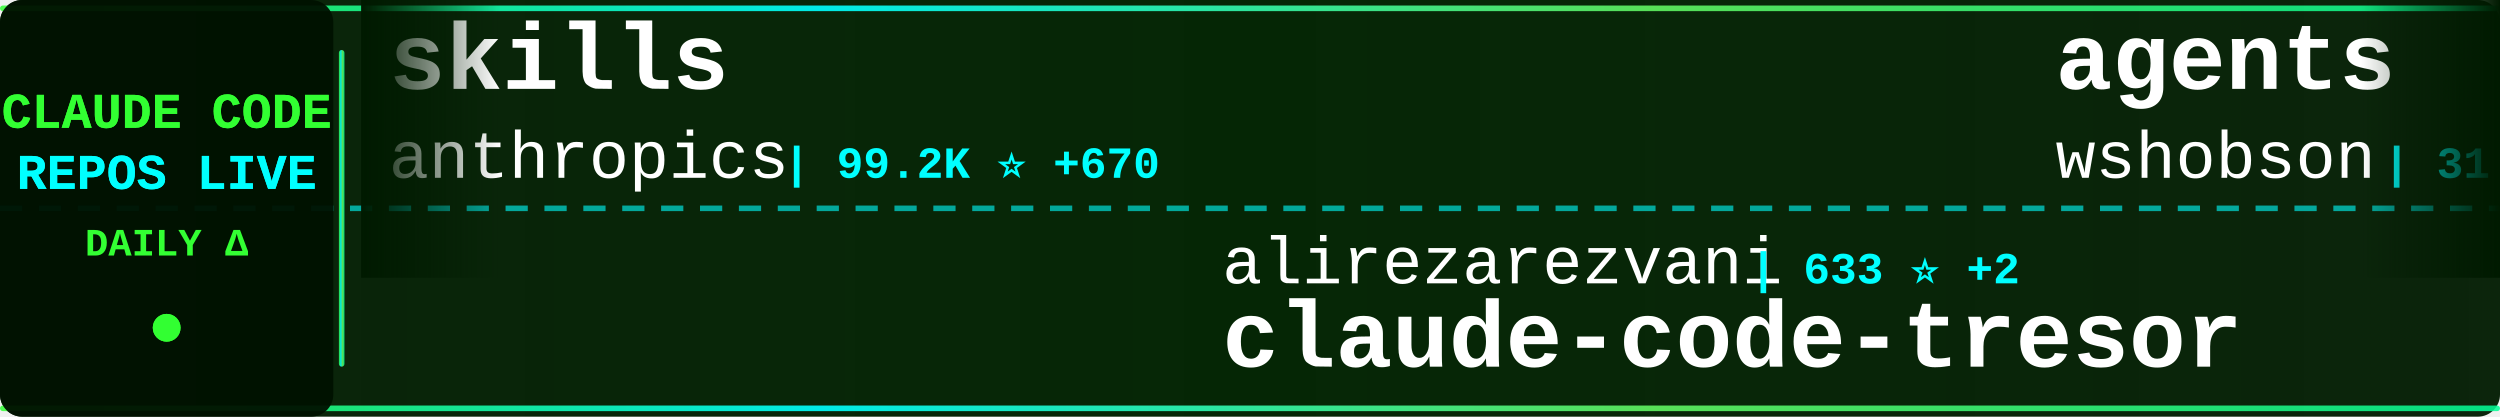
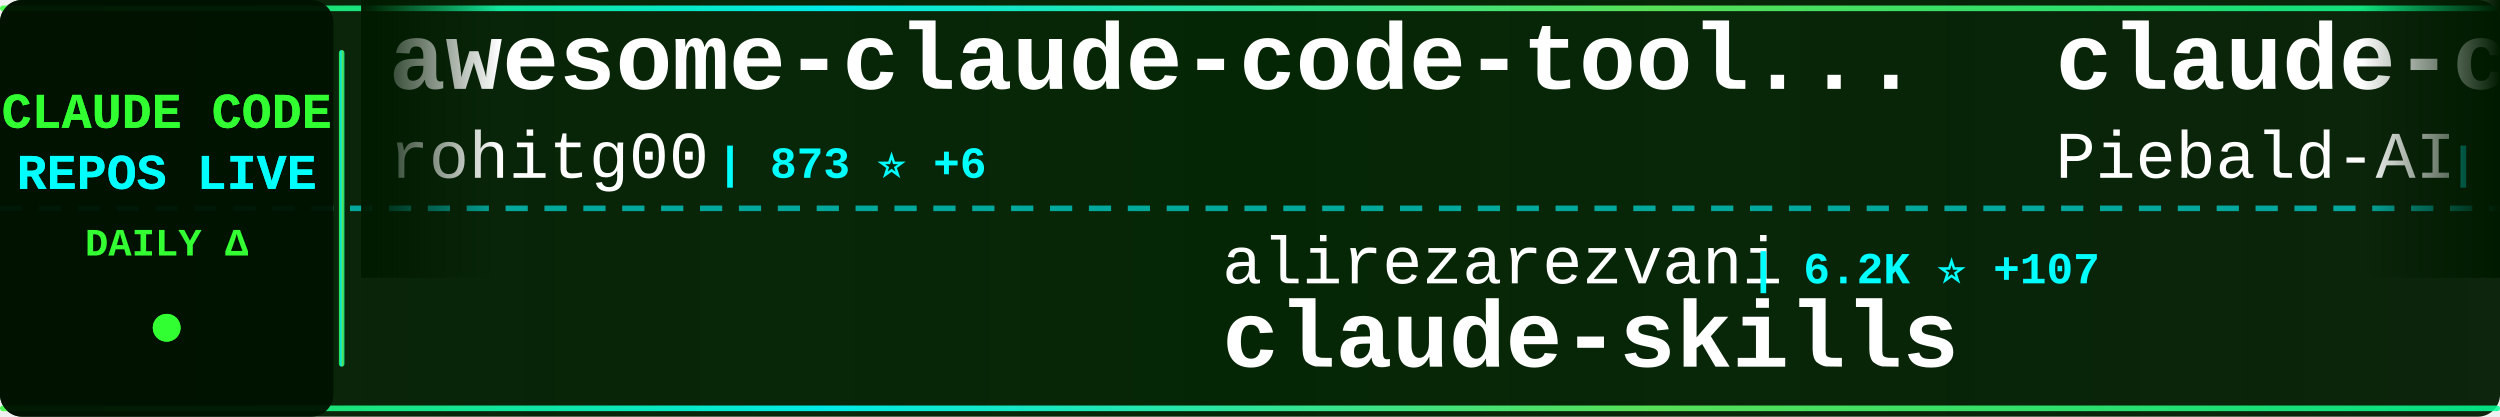
<svg xmlns="http://www.w3.org/2000/svg" width="900" height="150">
  <defs>
    <linearGradient id="tickerBg" x1="0%" y1="0%" x2="100%" y2="0%">
      <stop offset="0%" style="stop-color:#001a00;stop-opacity:0.95" />
      <stop offset="50%" style="stop-color:#002200;stop-opacity:0.98" />
      <stop offset="100%" style="stop-color:#001a00;stop-opacity:0.95" />
    </linearGradient>
    <linearGradient id="borderGrad" x1="0%" y1="0%" x2="100%" y2="0%">
      <stop offset="0%" style="stop-color:#33ff33;stop-opacity:0.85">
        <animate attributeName="stop-opacity" values="0.85;1;0.85" dur="2s" repeatCount="indefinite" />
      </stop>
      <stop offset="33%" style="stop-color:#00ffff;stop-opacity:0.9">
        <animate attributeName="stop-opacity" values="0.9;1;0.9" dur="2.2s" repeatCount="indefinite" />
      </stop>
      <stop offset="66%" style="stop-color:#66ff66;stop-opacity:0.85">
        <animate attributeName="stop-opacity" values="0.85;1;0.85" dur="1.8s" repeatCount="indefinite" />
      </stop>
      <stop offset="100%" style="stop-color:#00ff99;stop-opacity:0.85">
        <animate attributeName="stop-opacity" values="0.85;1;0.85" dur="2s" repeatCount="indefinite" />
      </stop>
    </linearGradient>
    <filter id="textGlow">
      <feGaussianBlur stdDeviation="0.1" result="coloredBlur" />
      <feMerge>
        <feMergeNode in="coloredBlur" />
        <feMergeNode in="SourceGraphic" />
      </feMerge>
    </filter>
    <filter id="metricGlow">
      <feGaussianBlur stdDeviation="0.2" result="coloredBlur" />
      <feMerge>
        <feMergeNode in="coloredBlur" />
        <feMergeNode in="SourceGraphic" />
      </feMerge>
    </filter>
    <linearGradient id="leftFade" x1="0%" y1="0%" x2="100%" y2="0%">
      <stop offset="0%" style="stop-color:#001a00;stop-opacity:1" />
      <stop offset="100%" style="stop-color:#001a00;stop-opacity:0" />
    </linearGradient>
    <linearGradient id="rightFade" x1="0%" y1="0%" x2="100%" y2="0%">
      <stop offset="0%" style="stop-color:#001a00;stop-opacity:0" />
      <stop offset="100%" style="stop-color:#001a00;stop-opacity:1" />
    </linearGradient>
  </defs>
  <rect width="900" height="150" fill="url(#tickerBg)" rx="8" />
  <rect x="0" y="2" width="900" height="2" fill="url(#borderGrad)" rx="1" />
  <rect x="0" y="146" width="900" height="2" fill="url(#borderGrad)" rx="1" />
  <line x1="0" y1="75" x2="900" y2="75" stroke="#00ffff" stroke-width="2" stroke-dasharray="8 6" opacity="0.6" />
  <rect x="0" y="0" width="120" height="150" fill="#001100" opacity="0.95" rx="8" />
  <text x="60" y="46" font-family="'Courier New', monospace" font-size="18" font-weight="bold" fill="#33ff33" text-anchor="middle" filter="url(#textGlow)">
    CLAUDE CODE
  </text>
  <text x="60" y="68" font-family="'Courier New', monospace" font-size="18" font-weight="bold" fill="#00ffff" text-anchor="middle" filter="url(#textGlow)">
    REPOS LIVE
  </text>
  <text x="60" y="92" font-family="'Courier New', monospace" font-size="14" font-weight="bold" fill="#33ff33" text-anchor="middle">
    DAILY Δ
  </text>
  <circle cx="60" cy="118" r="5" fill="#33ff33" filter="url(#metricGlow)">
    <animate attributeName="r" values="4;6;4" dur="1.5s" repeatCount="indefinite" />
    <animate attributeName="opacity" values="0.6;1;0.6" dur="1.5s" repeatCount="indefinite" />
  </circle>
  <rect x="122" y="18" width="2" height="114" fill="url(#borderGrad)" rx="1" />
  <clipPath id="tickerClip">
    <rect x="130" y="0" width="770" height="150" />
  </clipPath>
  <g clip-path="url(#tickerClip)">
    <g id="tickerItems">
      <animateTransform attributeName="transform" attributeType="XML" type="translate" from="0 0" to="-3000 0" dur="54s" repeatCount="indefinite" />
      <g transform="translate(0, 0)">
-         <text x="140" y="32" font-family="'Courier New', monospace" font-size="34" font-weight="bold" fill="#ffffff">skills</text>
-         <text x="140" y="64" font-family="'Courier New', monospace" font-size="24" font-weight="normal" fill="#ffffff" opacity="1.0">anthropics</text>
-         <text x="282" y="64" font-family="'Courier New', monospace" font-size="16" font-weight="bold" fill="#00ffff"> | 99.2K ⭐ +670</text>
+         <text x="140" y="32" font-family="'Courier New', monospace" font-size="34" font-weight="bold" fill="#ffffff">awesome-claude-code-tool...</text>
+         <text x="140" y="64" font-family="'Courier New', monospace" font-size="24" font-weight="normal" fill="#ffffff" opacity="1.0">rohitg00</text>
+         <text x="258" y="64" font-family="'Courier New', monospace" font-size="16" font-weight="bold" fill="#00ffff"> | 873 ⭐ +6</text>
      </g>
      <g transform="translate(300, 0)">
        <text x="140" y="102" font-family="'Courier New', monospace" font-size="24" font-weight="normal" fill="#ffffff" opacity="1.0">alirezarezvani</text>
-         <text x="330" y="102" font-family="'Courier New', monospace" font-size="16" font-weight="bold" fill="#00ffff"> | 633 ⭐ +2</text>
-         <text x="140" y="132" font-family="'Courier New', monospace" font-size="34" font-weight="bold" fill="#ffffff">claude-code-tresor</text>
+         <text x="330" y="102" font-family="'Courier New', monospace" font-size="16" font-weight="bold" fill="#00ffff"> | 6.2K ⭐ +107</text>
+         <text x="140" y="132" font-family="'Courier New', monospace" font-size="34" font-weight="bold" fill="#ffffff">claude-skills</text>
      </g>
      <g transform="translate(600, 0)">
-         <text x="140" y="32" font-family="'Courier New', monospace" font-size="34" font-weight="bold" fill="#ffffff">agents</text>
-         <text x="140" y="64" font-family="'Courier New', monospace" font-size="24" font-weight="normal" fill="#ffffff" opacity="1.0">wshobson</text>
-         <text x="258" y="64" font-family="'Courier New', monospace" font-size="16" font-weight="bold" fill="#00ffff"> | 31.9K ⭐ +84</text>
+         <text x="140" y="32" font-family="'Courier New', monospace" font-size="34" font-weight="bold" fill="#ffffff">claude-code-system-promp...</text>
+         <text x="140" y="64" font-family="'Courier New', monospace" font-size="24" font-weight="normal" fill="#ffffff" opacity="1.0">Piebald-AI</text>
+         <text x="282" y="64" font-family="'Courier New', monospace" font-size="16" font-weight="bold" fill="#00ffff"> | 6.3K ⭐ +34</text>
      </g>
      <g transform="translate(900, 0)">
-         <text x="140" y="102" font-family="'Courier New', monospace" font-size="24" font-weight="normal" fill="#ffffff" opacity="1.0">carlvellotti</text>
-         <text x="306" y="102" font-family="'Courier New', monospace" font-size="16" font-weight="bold" fill="#00ffff"> | 1.7K ⭐ +4</text>
-         <text x="140" y="132" font-family="'Courier New', monospace" font-size="34" font-weight="bold" fill="#ffffff">claude-code-pm-course</text>
+         <text x="140" y="102" font-family="'Courier New', monospace" font-size="24" font-weight="normal" fill="#ffffff" opacity="1.0">ding113</text>
+         <text x="246" y="102" font-family="'Courier New', monospace" font-size="16" font-weight="bold" fill="#00ffff"> | 2.0K ⭐ +16</text>
+         <text x="140" y="132" font-family="'Courier New', monospace" font-size="34" font-weight="bold" fill="#ffffff">claude-code-hub</text>
      </g>
      <g transform="translate(1200, 0)">
-         <text x="140" y="32" font-family="'Courier New', monospace" font-size="34" font-weight="bold" fill="#ffffff">claude-code-config</text>
-         <text x="140" y="64" font-family="'Courier New', monospace" font-size="24" font-weight="normal" fill="#ffffff" opacity="1.0">trailofbits</text>
-         <text x="294" y="64" font-family="'Courier New', monospace" font-size="16" font-weight="bold" fill="#00ffff"> | 1.6K ⭐ +8</text>
+         <text x="140" y="32" font-family="'Courier New', monospace" font-size="34" font-weight="bold" fill="#ffffff">claude-code-mcp</text>
+         <text x="140" y="64" font-family="'Courier New', monospace" font-size="24" font-weight="normal" fill="#ffffff" opacity="1.0">steipete</text>
+         <text x="258" y="64" font-family="'Courier New', monospace" font-size="16" font-weight="bold" fill="#00ffff"> | 1.2K ⭐ +7</text>
      </g>
      <g transform="translate(1500, 0)">
-         <text x="140" y="102" font-family="'Courier New', monospace" font-size="24" font-weight="normal" fill="#ffffff" opacity="1.0">BloopAI</text>
-         <text x="246" y="102" font-family="'Courier New', monospace" font-size="16" font-weight="bold" fill="#00ffff"> | 23.6K ⭐ +54</text>
-         <text x="140" y="132" font-family="'Courier New', monospace" font-size="34" font-weight="bold" fill="#ffffff">vibe-kanban</text>
+         <text x="140" y="102" font-family="'Courier New', monospace" font-size="24" font-weight="normal" fill="#ffffff" opacity="1.0">zebbern</text>
+         <text x="246" y="102" font-family="'Courier New', monospace" font-size="16" font-weight="bold" fill="#00ffff"> | 3.7K ⭐ +5</text>
+         <text x="140" y="132" font-family="'Courier New', monospace" font-size="34" font-weight="bold" fill="#ffffff">claude-code-guide</text>
      </g>
      <g transform="translate(1800, 0)">
+         <text x="140" y="32" font-family="'Courier New', monospace" font-size="34" font-weight="bold" fill="#ffffff">claudecodeui</text>
+         <text x="140" y="64" font-family="'Courier New', monospace" font-size="24" font-weight="normal" fill="#ffffff" opacity="1.0">siteboon</text>
+         <text x="258" y="64" font-family="'Courier New', monospace" font-size="16" font-weight="bold" fill="#00ffff"> | 8.7K ⭐ +36</text>
+       </g>
+       <g transform="translate(2100, 0)">
+         <text x="140" y="102" font-family="'Courier New', monospace" font-size="24" font-weight="normal" fill="#ffffff" opacity="1.0">greggh</text>
+         <text x="234" y="102" font-family="'Courier New', monospace" font-size="16" font-weight="bold" fill="#00ffff"> | 1.9K ⭐ +3</text>
+         <text x="140" y="132" font-family="'Courier New', monospace" font-size="34" font-weight="bold" fill="#ffffff">claude-code.nvim</text>
+       </g>
+       <g transform="translate(2400, 0)">
        <text x="140" y="32" font-family="'Courier New', monospace" font-size="34" font-weight="bold" fill="#ffffff">opcode</text>
        <text x="140" y="64" font-family="'Courier New', monospace" font-size="24" font-weight="normal" fill="#ffffff" opacity="1.0">winfunc</text>
-         <text x="246" y="64" font-family="'Courier New', monospace" font-size="16" font-weight="bold" fill="#00ffff"> | 21.0K ⭐ +15</text>
-       </g>
-       <g transform="translate(2100, 0)">
-         <text x="140" y="102" font-family="'Courier New', monospace" font-size="24" font-weight="normal" fill="#ffffff" opacity="1.0">ykdojo</text>
-         <text x="234" y="102" font-family="'Courier New', monospace" font-size="16" font-weight="bold" fill="#00ffff"> | 6.5K ⭐ +106</text>
-         <text x="140" y="132" font-family="'Courier New', monospace" font-size="34" font-weight="bold" fill="#ffffff">claude-code-tips</text>
-       </g>
-       <g transform="translate(2400, 0)">
-         <text x="140" y="32" font-family="'Courier New', monospace" font-size="34" font-weight="bold" fill="#ffffff">opencode</text>
-         <text x="140" y="64" font-family="'Courier New', monospace" font-size="24" font-weight="normal" fill="#ffffff" opacity="1.0">anomalyco</text>
-         <text x="270" y="64" font-family="'Courier New', monospace" font-size="16" font-weight="bold" fill="#00ffff"> | 127.2K ⭐ +1.1K</text>
+         <text x="246" y="64" font-family="'Courier New', monospace" font-size="16" font-weight="bold" fill="#00ffff"> | 21.0K ⭐ +11</text>
      </g>
      <g transform="translate(2700, 0)">
-         <text x="140" y="102" font-family="'Courier New', monospace" font-size="24" font-weight="normal" fill="#ffffff" opacity="1.0">shanraisshan</text>
-         <text x="306" y="102" font-family="'Courier New', monospace" font-size="16" font-weight="bold" fill="#00ffff"> | 19.9K ⭐ +546</text>
-         <text x="140" y="132" font-family="'Courier New', monospace" font-size="34" font-weight="bold" fill="#ffffff">claude-code-best-practic...</text>
+         <text x="140" y="102" font-family="'Courier New', monospace" font-size="24" font-weight="normal" fill="#ffffff" opacity="1.0">catlog22</text>
+         <text x="258" y="102" font-family="'Courier New', monospace" font-size="16" font-weight="bold" fill="#00ffff"> | 1.5K ⭐ +29</text>
+         <text x="140" y="132" font-family="'Courier New', monospace" font-size="34" font-weight="bold" fill="#ffffff">Claude-Code-Workflow</text>
      </g>
      <g transform="translate(3000, 0)">
-         <text x="140" y="32" font-family="'Courier New', monospace" font-size="34" font-weight="bold" fill="#ffffff">skills</text>
-         <text x="140" y="64" font-family="'Courier New', monospace" font-size="24" font-weight="normal" fill="#ffffff" opacity="1.0">anthropics</text>
-         <text x="282" y="64" font-family="'Courier New', monospace" font-size="16" font-weight="bold" fill="#00ffff"> | 99.2K ⭐ +670</text>
+         <text x="140" y="32" font-family="'Courier New', monospace" font-size="34" font-weight="bold" fill="#ffffff">awesome-claude-code-tool...</text>
+         <text x="140" y="64" font-family="'Courier New', monospace" font-size="24" font-weight="normal" fill="#ffffff" opacity="1.0">rohitg00</text>
+         <text x="258" y="64" font-family="'Courier New', monospace" font-size="16" font-weight="bold" fill="#00ffff"> | 873 ⭐ +6</text>
      </g>
      <g transform="translate(3300, 0)">
        <text x="140" y="102" font-family="'Courier New', monospace" font-size="24" font-weight="normal" fill="#ffffff" opacity="1.0">alirezarezvani</text>
-         <text x="330" y="102" font-family="'Courier New', monospace" font-size="16" font-weight="bold" fill="#00ffff"> | 633 ⭐ +2</text>
-         <text x="140" y="132" font-family="'Courier New', monospace" font-size="34" font-weight="bold" fill="#ffffff">claude-code-tresor</text>
+         <text x="330" y="102" font-family="'Courier New', monospace" font-size="16" font-weight="bold" fill="#00ffff"> | 6.2K ⭐ +107</text>
+         <text x="140" y="132" font-family="'Courier New', monospace" font-size="34" font-weight="bold" fill="#ffffff">claude-skills</text>
      </g>
      <g transform="translate(3600, 0)">
-         <text x="140" y="32" font-family="'Courier New', monospace" font-size="34" font-weight="bold" fill="#ffffff">agents</text>
-         <text x="140" y="64" font-family="'Courier New', monospace" font-size="24" font-weight="normal" fill="#ffffff" opacity="1.0">wshobson</text>
-         <text x="258" y="64" font-family="'Courier New', monospace" font-size="16" font-weight="bold" fill="#00ffff"> | 31.9K ⭐ +84</text>
+         <text x="140" y="32" font-family="'Courier New', monospace" font-size="34" font-weight="bold" fill="#ffffff">claude-code-system-promp...</text>
+         <text x="140" y="64" font-family="'Courier New', monospace" font-size="24" font-weight="normal" fill="#ffffff" opacity="1.0">Piebald-AI</text>
+         <text x="282" y="64" font-family="'Courier New', monospace" font-size="16" font-weight="bold" fill="#00ffff"> | 6.3K ⭐ +34</text>
      </g>
      <g transform="translate(3900, 0)">
-         <text x="140" y="102" font-family="'Courier New', monospace" font-size="24" font-weight="normal" fill="#ffffff" opacity="1.0">carlvellotti</text>
-         <text x="306" y="102" font-family="'Courier New', monospace" font-size="16" font-weight="bold" fill="#00ffff"> | 1.7K ⭐ +4</text>
-         <text x="140" y="132" font-family="'Courier New', monospace" font-size="34" font-weight="bold" fill="#ffffff">claude-code-pm-course</text>
+         <text x="140" y="102" font-family="'Courier New', monospace" font-size="24" font-weight="normal" fill="#ffffff" opacity="1.0">ding113</text>
+         <text x="246" y="102" font-family="'Courier New', monospace" font-size="16" font-weight="bold" fill="#00ffff"> | 2.0K ⭐ +16</text>
+         <text x="140" y="132" font-family="'Courier New', monospace" font-size="34" font-weight="bold" fill="#ffffff">claude-code-hub</text>
      </g>
    </g>
  </g>
  <rect x="130" y="0" width="50" height="100" fill="url(#leftFade)" />
  <rect x="850" y="0" width="50" height="100" fill="url(#rightFade)" />
</svg>
